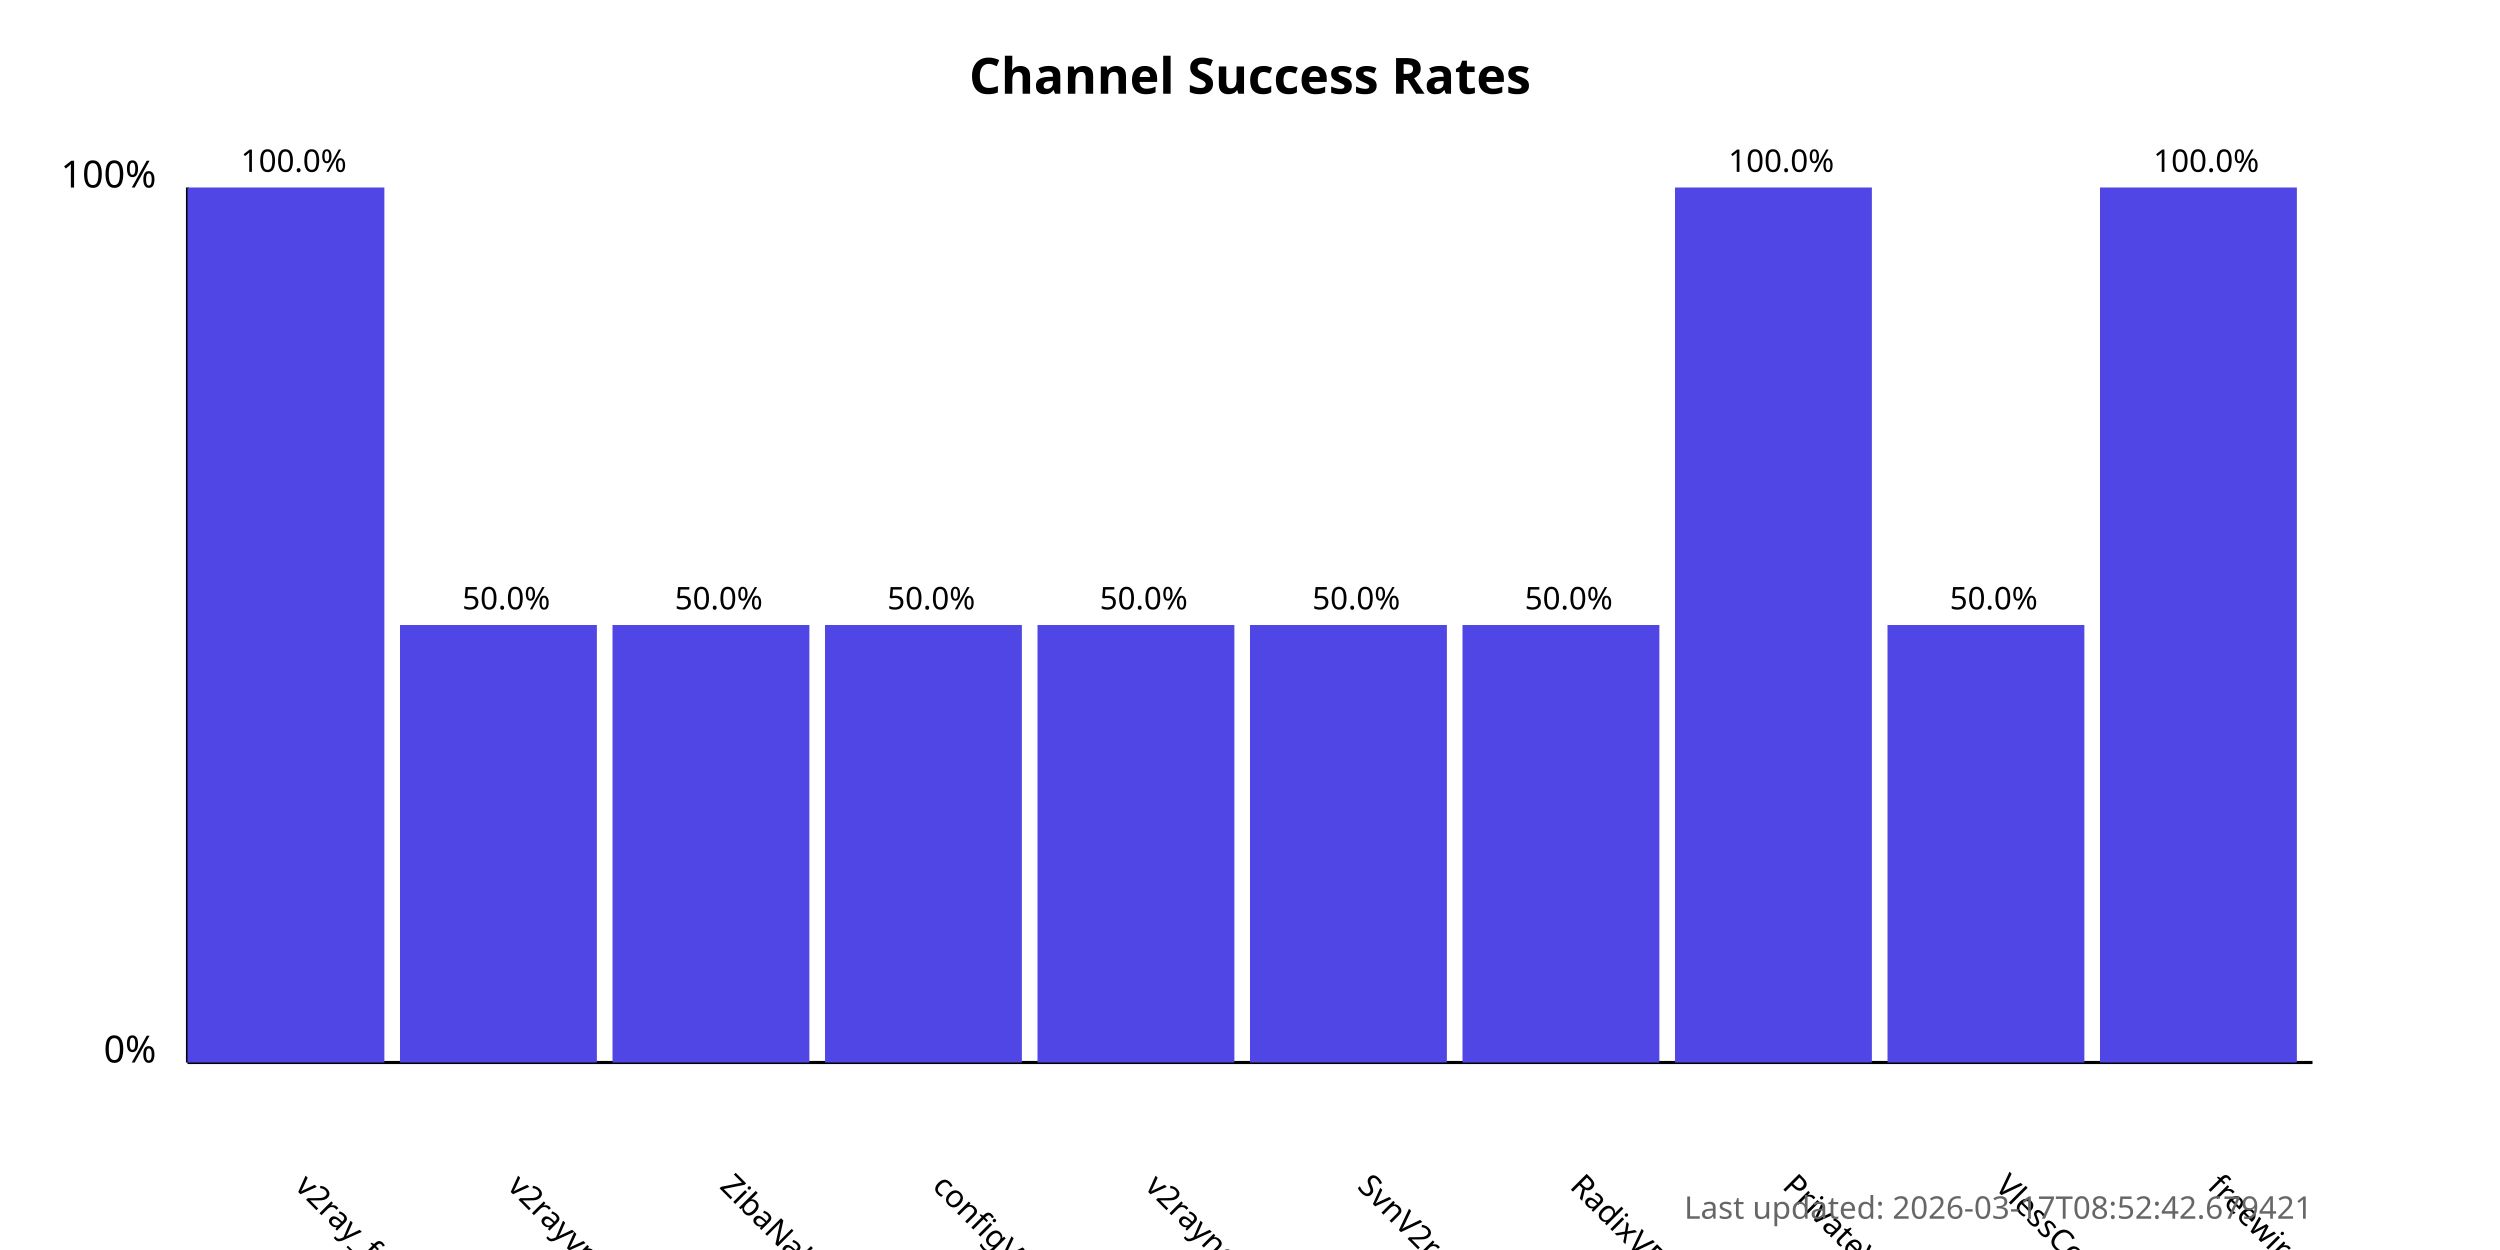
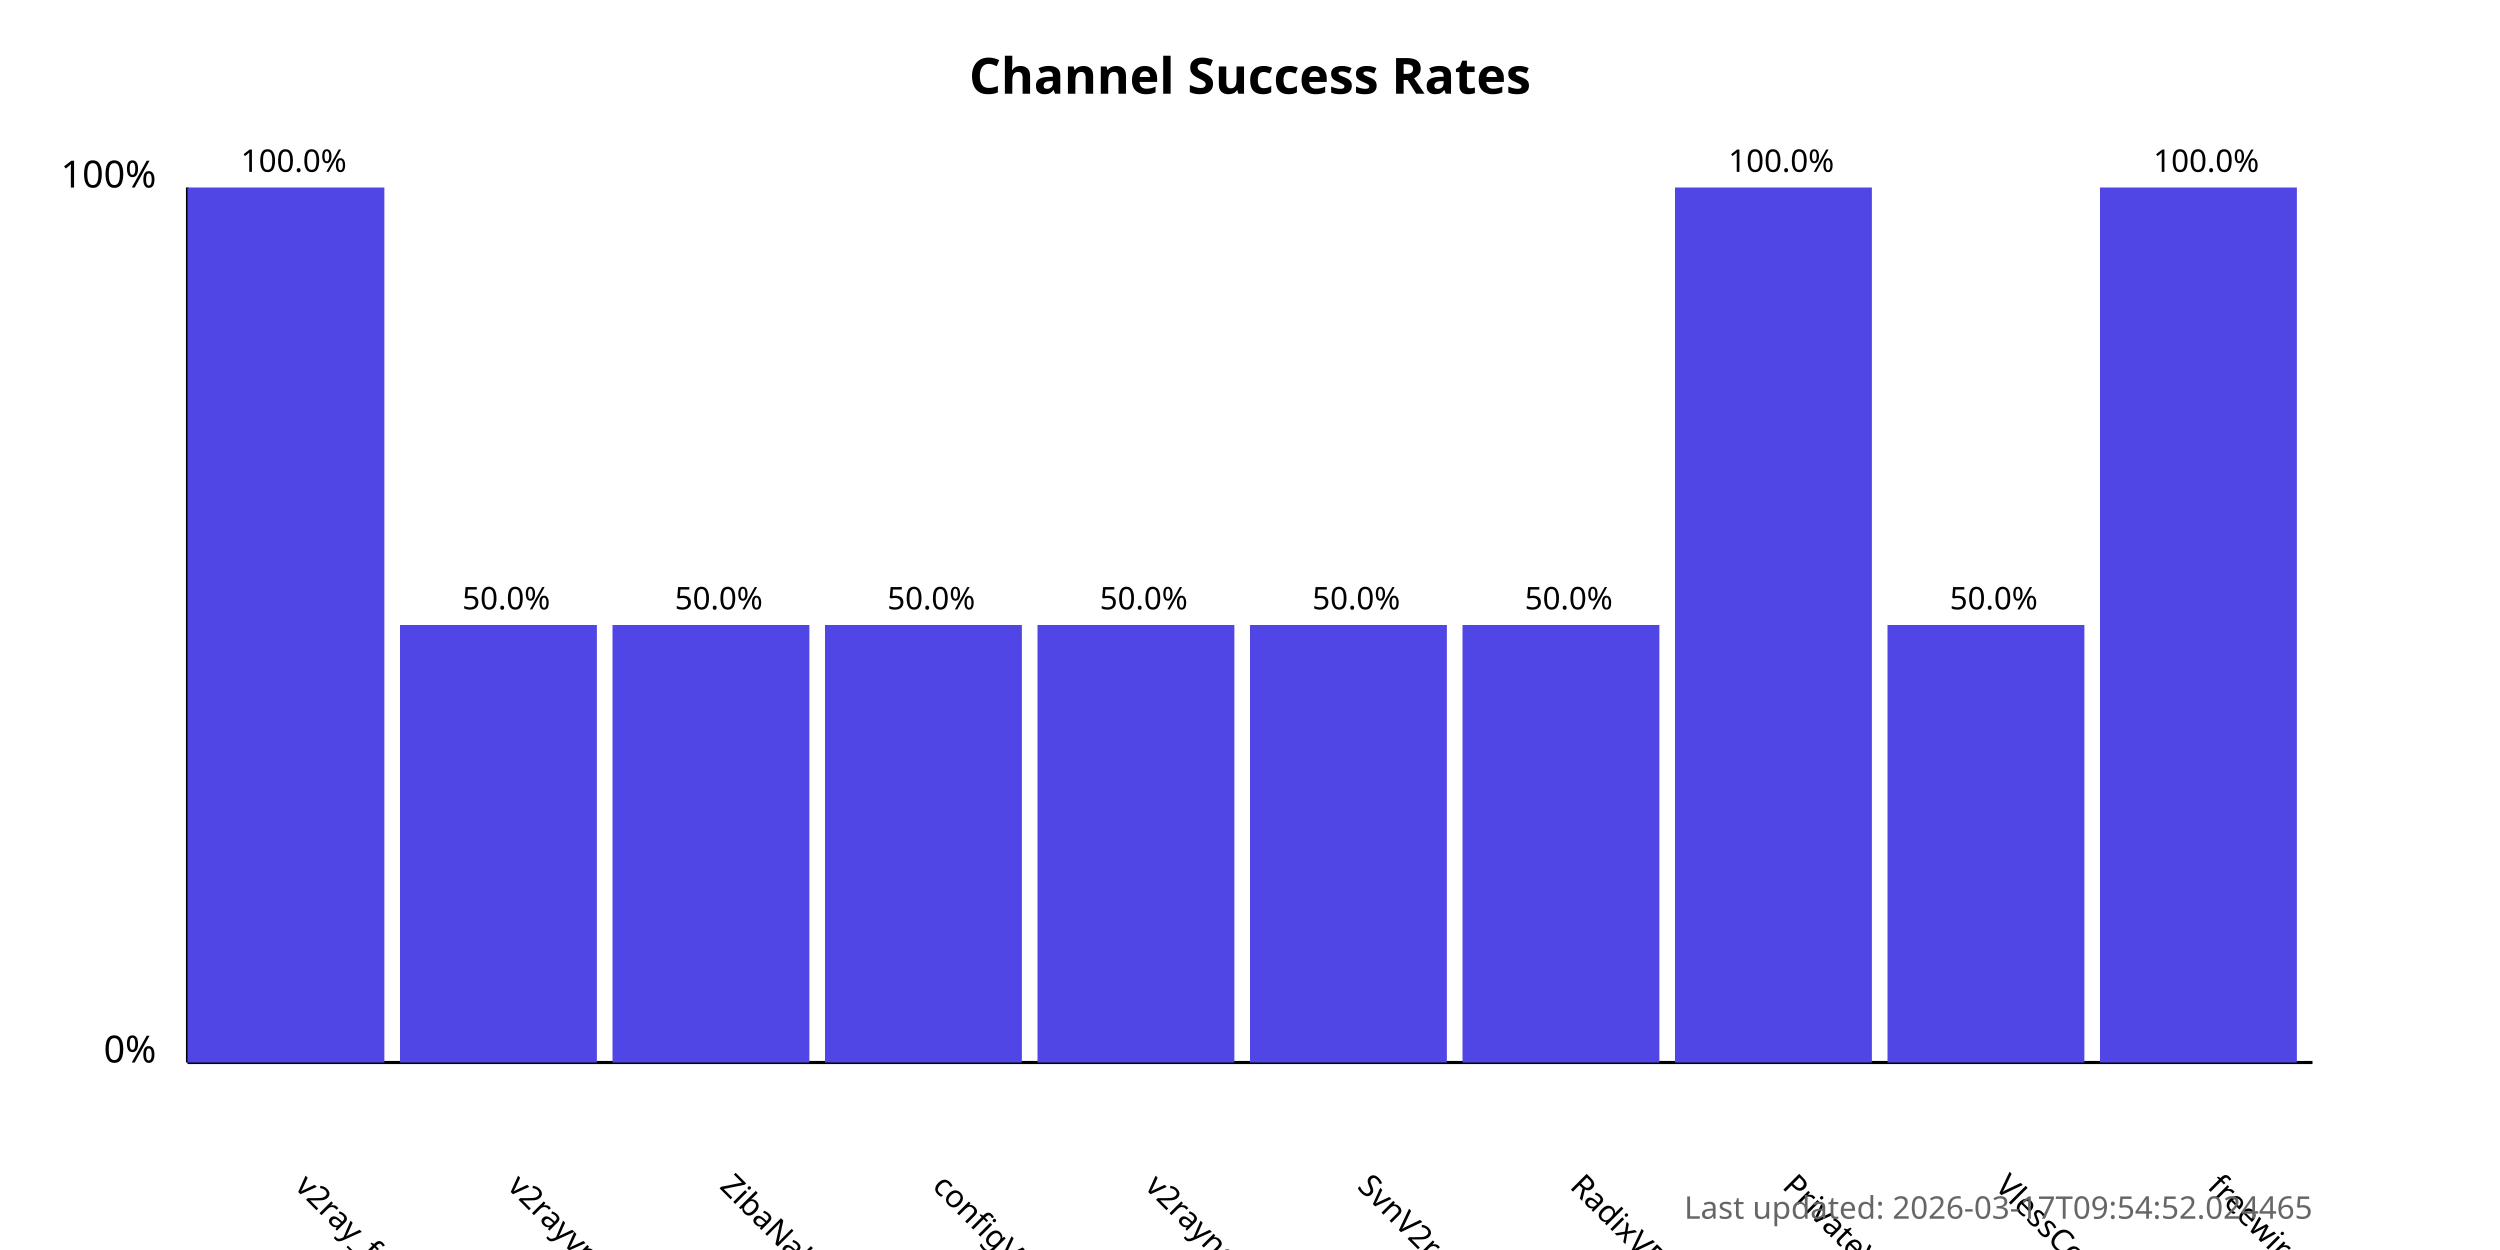
<svg xmlns="http://www.w3.org/2000/svg" width="800" height="400">
  <style>
            .chart-title { font: bold 16px sans-serif; }
            .axis-label { font: 12px sans-serif; }
            .tick-label { font: 10px sans-serif; }
            .bar { fill: #4f46e5; }
            .bar:hover { fill: #6366f1; }
            .timestamp { font: 10px sans-serif; fill: #666; }
        </style>
  <text x="400.0" y="30" text-anchor="middle" class="chart-title">
            Channel Success Rates
        </text>
  <line x1="60" y1="340" x2="60" y2="60" stroke="black" stroke-width="1" />
  <line x1="60" y1="340" x2="740" y2="340" stroke="black" stroke-width="1" />
  <text x="50" y="340" text-anchor="end" class="axis-label">0%</text>
  <text x="50" y="60" text-anchor="end" class="axis-label">100%</text>
  <g>
    <rect x="60" y="60.0" width="63.0" height="280.0" class="bar" />
    <text x="94.0" y="380" transform="rotate(45, 94.0, 380)" text-anchor="start" class="tick-label">
                v2ray_free_conf
            </text>
    <text x="94.0" y="55.0" text-anchor="middle" class="tick-label">
                100.0%
            </text>
  </g>
  <g>
    <rect x="128.0" y="200.0" width="63.0" height="140.0" class="bar" />
    <text x="162.0" y="380" transform="rotate(45, 162.0, 380)" text-anchor="start" class="tick-label">
                v2rayvpno
            </text>
    <text x="162.0" y="195.0" text-anchor="middle" class="tick-label">
                50.0%
            </text>
  </g>
  <g>
    <rect x="196.0" y="200.0" width="63.0" height="140.0" class="bar" />
    <text x="230.0" y="380" transform="rotate(45, 230.0, 380)" text-anchor="start" class="tick-label">
                ZibaNabz
            </text>
    <text x="230.0" y="195.0" text-anchor="middle" class="tick-label">
                50.0%
            </text>
  </g>
  <g>
    <rect x="264.0" y="200.0" width="63.0" height="140.0" class="bar" />
    <text x="298.0" y="380" transform="rotate(45, 298.0, 380)" text-anchor="start" class="tick-label">
                configV2rayForFree
            </text>
    <text x="298.0" y="195.0" text-anchor="middle" class="tick-label">
                50.0%
            </text>
  </g>
  <g>
    <rect x="332.0" y="200.0" width="63.0" height="140.0" class="bar" />
    <text x="366.0" y="380" transform="rotate(45, 366.0, 380)" text-anchor="start" class="tick-label">
                v2rayngvpn
            </text>
    <text x="366.0" y="195.0" text-anchor="middle" class="tick-label">
                50.0%
            </text>
  </g>
  <g>
    <rect x="400.0" y="200.0" width="63.0" height="140.0" class="bar" />
    <text x="434.0" y="380" transform="rotate(45, 434.0, 380)" text-anchor="start" class="tick-label">
                SvnV2ray
            </text>
    <text x="434.0" y="195.0" text-anchor="middle" class="tick-label">
                50.0%
            </text>
  </g>
  <g>
    <rect x="468.0" y="200.0" width="63.0" height="140.0" class="bar" />
    <text x="502.0" y="380" transform="rotate(45, 502.0, 380)" text-anchor="start" class="tick-label">
                RadixVPN
            </text>
    <text x="502.0" y="195.0" text-anchor="middle" class="tick-label">
                50.0%
            </text>
  </g>
  <g>
    <rect x="536.0" y="60.0" width="63.0" height="280.0" class="bar" />
    <text x="570.0" y="380" transform="rotate(45, 570.0, 380)" text-anchor="start" class="tick-label">
                PrivateVPNs
            </text>
    <text x="570.0" y="55.0" text-anchor="middle" class="tick-label">
                100.0%
            </text>
  </g>
  <g>
    <rect x="604.0" y="200.0" width="63.0" height="140.0" class="bar" />
    <text x="638.0" y="380" transform="rotate(45, 638.0, 380)" text-anchor="start" class="tick-label">
                VlessConfig
            </text>
    <text x="638.0" y="195.0" text-anchor="middle" class="tick-label">
                50.0%
            </text>
  </g>
  <g>
    <rect x="672.0" y="60.0" width="63.0" height="280.0" class="bar" />
    <text x="706.0" y="380" transform="rotate(45, 706.0, 380)" text-anchor="start" class="tick-label">
                freewireguard
            </text>
    <text x="706.0" y="55.0" text-anchor="middle" class="tick-label">
                100.0%
            </text>
  </g>
  <text x="740" y="390" text-anchor="end" class="timestamp">
-             Last updated: 2026-03-17T08:52:42.679421
+             Last updated: 2026-03-17T09:54:52.024465
        </text>
</svg>
